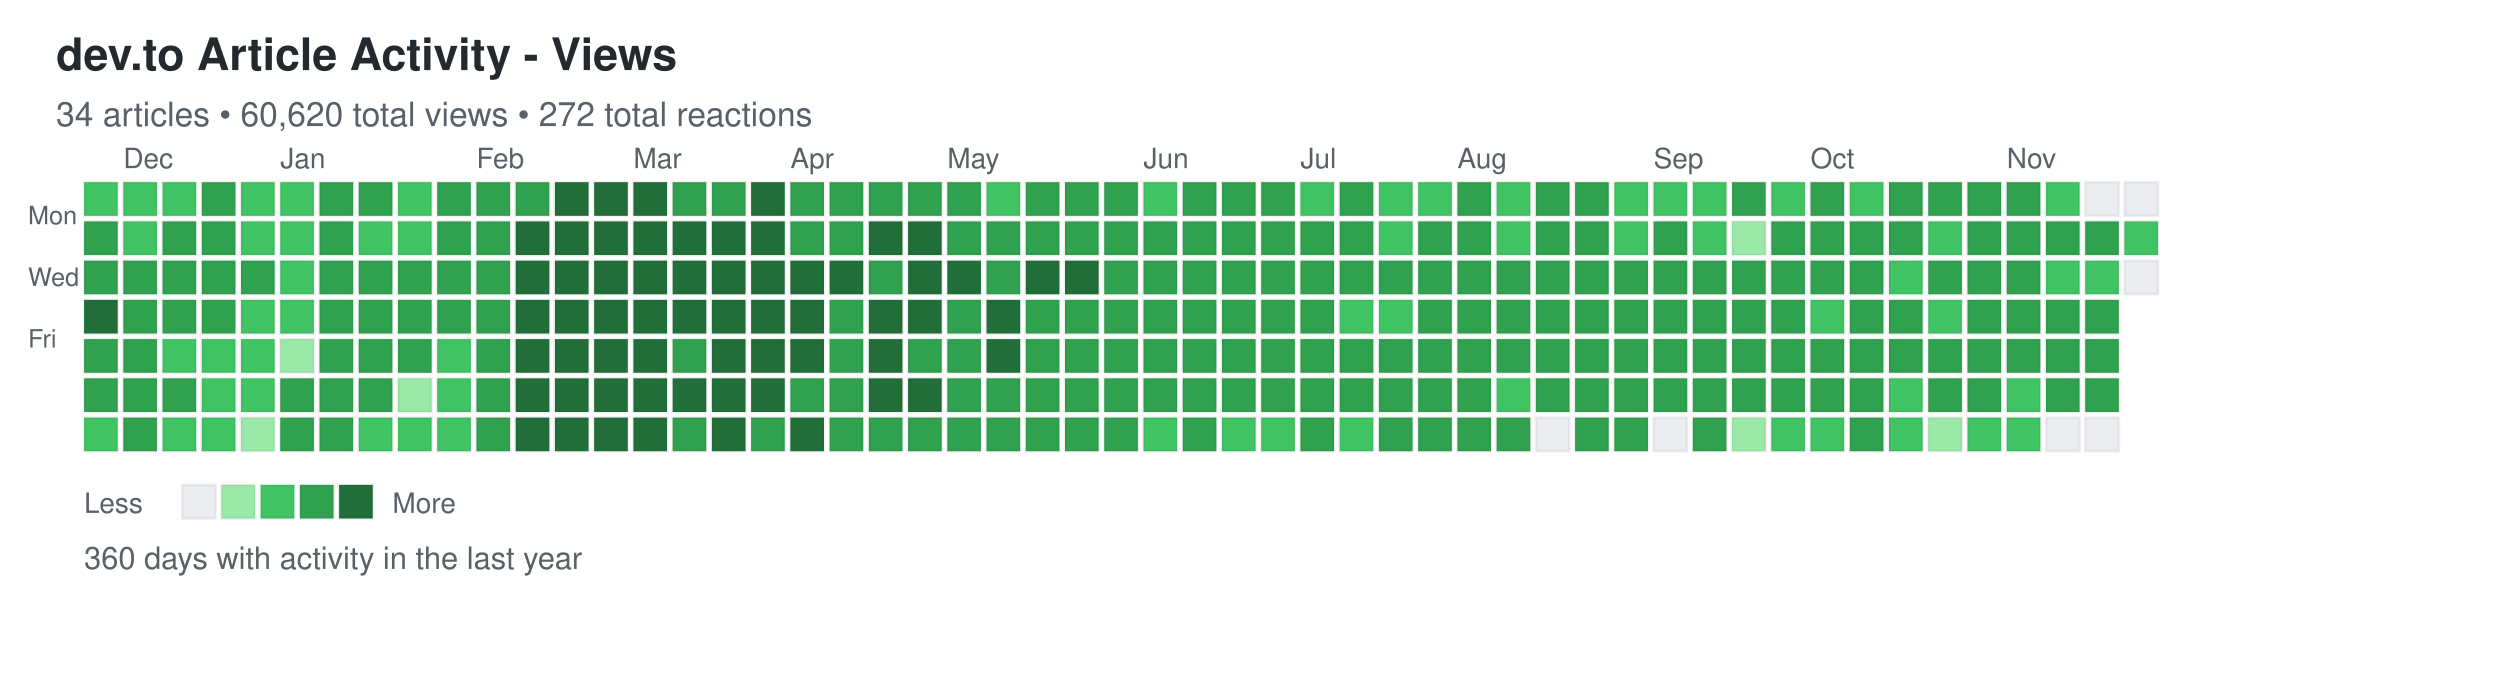
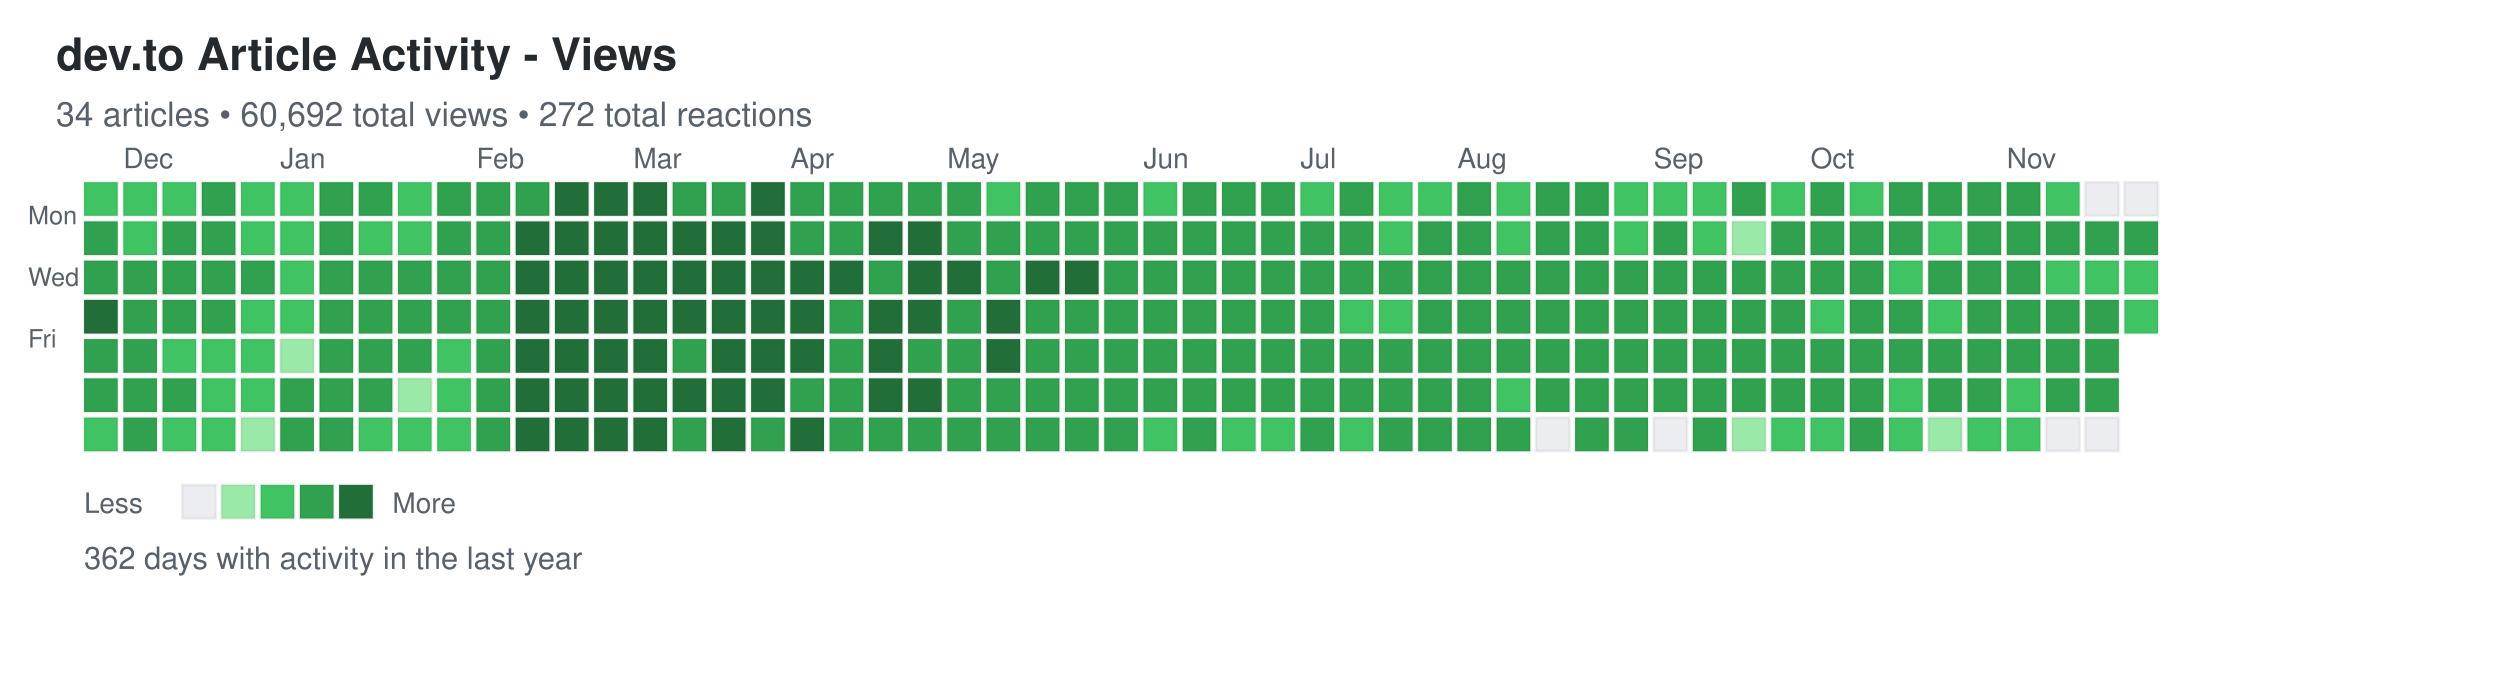
<svg xmlns="http://www.w3.org/2000/svg" width="892" height="248">
  <defs>
    <style>
.day { stroke: rgba(27,31,35,0.06); stroke-width: 1px; cursor: pointer; }
.day:hover { stroke: rgba(27,31,35,0.3); stroke-width: 2px; }
.month-label { font-family: -apple-system, BlinkMacSystemFont, "Segoe UI", Helvetica, Arial, sans-serif; font-size: 10px; fill: #586069; }
.day-label { font-family: -apple-system, BlinkMacSystemFont, "Segoe UI", Helvetica, Arial, sans-serif; font-size: 9px; fill: #586069; }
.title { font-family: -apple-system, BlinkMacSystemFont, "Segoe UI", Helvetica, Arial, sans-serif; font-size: 16px; font-weight: 600; fill: #24292e; }
.subtitle { font-family: -apple-system, BlinkMacSystemFont, "Segoe UI", Helvetica, Arial, sans-serif; font-size: 12px; fill: #586069; }
.stats { font-family: -apple-system, BlinkMacSystemFont, "Segoe UI", Helvetica, Arial, sans-serif; font-size: 11px; fill: #586069; }
.legend-text { font-family: -apple-system, BlinkMacSystemFont, "Segoe UI", Helvetica, Arial, sans-serif; font-size: 10px; fill: #586069; }
</style>
  </defs>
  <text x="20" y="25" class="title">dev.to Article Activity - Views</text>
-   <text x="20" y="45" class="subtitle">34 articles • 60,620 total views • 272 total reactions</text>
+   <text x="20" y="45" class="subtitle">34 articles • 60,692 total views • 272 total reactions</text>
  <text x="10" y="80" class="day-label">Mon</text>
  <text x="10" y="102" class="day-label">Wed</text>
  <text x="10" y="124" class="day-label">Fri</text>
  <rect x="30" y="65" width="12" height="12" fill="#40c463" class="day" data-date="2025-11-23" data-level="2" />
  <rect x="30" y="79" width="12" height="12" fill="#30a14e" class="day" data-date="2025-11-24" data-level="3" />
  <rect x="30" y="93" width="12" height="12" fill="#30a14e" class="day" data-date="2025-11-25" data-level="3" />
  <rect x="30" y="107" width="12" height="12" fill="#216e39" class="day" data-date="2025-11-26" data-level="4" />
  <rect x="30" y="121" width="12" height="12" fill="#30a14e" class="day" data-date="2025-11-27" data-level="3" />
  <rect x="30" y="135" width="12" height="12" fill="#30a14e" class="day" data-date="2025-11-28" data-level="3" />
  <rect x="30" y="149" width="12" height="12" fill="#40c463" class="day" data-date="2025-11-29" data-level="2" />
  <rect x="44" y="65" width="12" height="12" fill="#40c463" class="day" data-date="2025-11-30" data-level="2" />
  <rect x="44" y="79" width="12" height="12" fill="#40c463" class="day" data-date="2025-12-01" data-level="2" />
  <rect x="44" y="93" width="12" height="12" fill="#30a14e" class="day" data-date="2025-12-02" data-level="3" />
  <rect x="44" y="107" width="12" height="12" fill="#30a14e" class="day" data-date="2025-12-03" data-level="3" />
  <rect x="44" y="121" width="12" height="12" fill="#30a14e" class="day" data-date="2025-12-04" data-level="3" />
  <rect x="44" y="135" width="12" height="12" fill="#30a14e" class="day" data-date="2025-12-05" data-level="3" />
  <rect x="44" y="149" width="12" height="12" fill="#30a14e" class="day" data-date="2025-12-06" data-level="3" />
  <rect x="58" y="65" width="12" height="12" fill="#40c463" class="day" data-date="2025-12-07" data-level="2" />
  <rect x="58" y="79" width="12" height="12" fill="#30a14e" class="day" data-date="2025-12-08" data-level="3" />
  <rect x="58" y="93" width="12" height="12" fill="#30a14e" class="day" data-date="2025-12-09" data-level="3" />
  <rect x="58" y="107" width="12" height="12" fill="#30a14e" class="day" data-date="2025-12-10" data-level="3" />
  <rect x="58" y="121" width="12" height="12" fill="#40c463" class="day" data-date="2025-12-11" data-level="2" />
  <rect x="58" y="135" width="12" height="12" fill="#30a14e" class="day" data-date="2025-12-12" data-level="3" />
  <rect x="58" y="149" width="12" height="12" fill="#40c463" class="day" data-date="2025-12-13" data-level="2" />
  <rect x="72" y="65" width="12" height="12" fill="#30a14e" class="day" data-date="2025-12-14" data-level="3" />
  <rect x="72" y="79" width="12" height="12" fill="#30a14e" class="day" data-date="2025-12-15" data-level="3" />
  <rect x="72" y="93" width="12" height="12" fill="#30a14e" class="day" data-date="2025-12-16" data-level="3" />
  <rect x="72" y="107" width="12" height="12" fill="#30a14e" class="day" data-date="2025-12-17" data-level="3" />
  <rect x="72" y="121" width="12" height="12" fill="#40c463" class="day" data-date="2025-12-18" data-level="2" />
  <rect x="72" y="135" width="12" height="12" fill="#40c463" class="day" data-date="2025-12-19" data-level="2" />
  <rect x="72" y="149" width="12" height="12" fill="#40c463" class="day" data-date="2025-12-20" data-level="2" />
  <rect x="86" y="65" width="12" height="12" fill="#40c463" class="day" data-date="2025-12-21" data-level="2" />
  <rect x="86" y="79" width="12" height="12" fill="#40c463" class="day" data-date="2025-12-22" data-level="2" />
  <rect x="86" y="93" width="12" height="12" fill="#30a14e" class="day" data-date="2025-12-23" data-level="3" />
  <rect x="86" y="107" width="12" height="12" fill="#40c463" class="day" data-date="2025-12-24" data-level="2" />
  <rect x="86" y="121" width="12" height="12" fill="#40c463" class="day" data-date="2025-12-25" data-level="2" />
  <rect x="86" y="135" width="12" height="12" fill="#40c463" class="day" data-date="2025-12-26" data-level="2" />
  <rect x="86" y="149" width="12" height="12" fill="#9be9a8" class="day" data-date="2025-12-27" data-level="1" />
  <rect x="100" y="65" width="12" height="12" fill="#40c463" class="day" data-date="2025-12-28" data-level="2" />
  <rect x="100" y="79" width="12" height="12" fill="#40c463" class="day" data-date="2025-12-29" data-level="2" />
  <rect x="100" y="93" width="12" height="12" fill="#40c463" class="day" data-date="2025-12-30" data-level="2" />
  <rect x="100" y="107" width="12" height="12" fill="#40c463" class="day" data-date="2025-12-31" data-level="2" />
  <rect x="100" y="121" width="12" height="12" fill="#9be9a8" class="day" data-date="2026-01-01" data-level="1" />
  <rect x="100" y="135" width="12" height="12" fill="#30a14e" class="day" data-date="2026-01-02" data-level="3" />
  <rect x="100" y="149" width="12" height="12" fill="#30a14e" class="day" data-date="2026-01-03" data-level="3" />
  <rect x="114" y="65" width="12" height="12" fill="#30a14e" class="day" data-date="2026-01-04" data-level="3" />
  <rect x="114" y="79" width="12" height="12" fill="#30a14e" class="day" data-date="2026-01-05" data-level="3" />
  <rect x="114" y="93" width="12" height="12" fill="#30a14e" class="day" data-date="2026-01-06" data-level="3" />
  <rect x="114" y="107" width="12" height="12" fill="#30a14e" class="day" data-date="2026-01-07" data-level="3" />
  <rect x="114" y="121" width="12" height="12" fill="#30a14e" class="day" data-date="2026-01-08" data-level="3" />
  <rect x="114" y="135" width="12" height="12" fill="#30a14e" class="day" data-date="2026-01-09" data-level="3" />
  <rect x="114" y="149" width="12" height="12" fill="#30a14e" class="day" data-date="2026-01-10" data-level="3" />
  <rect x="128" y="65" width="12" height="12" fill="#30a14e" class="day" data-date="2026-01-11" data-level="3" />
  <rect x="128" y="79" width="12" height="12" fill="#40c463" class="day" data-date="2026-01-12" data-level="2" />
  <rect x="128" y="93" width="12" height="12" fill="#30a14e" class="day" data-date="2026-01-13" data-level="3" />
  <rect x="128" y="107" width="12" height="12" fill="#30a14e" class="day" data-date="2026-01-14" data-level="3" />
  <rect x="128" y="121" width="12" height="12" fill="#30a14e" class="day" data-date="2026-01-15" data-level="3" />
  <rect x="128" y="135" width="12" height="12" fill="#30a14e" class="day" data-date="2026-01-16" data-level="3" />
  <rect x="128" y="149" width="12" height="12" fill="#40c463" class="day" data-date="2026-01-17" data-level="2" />
  <rect x="142" y="65" width="12" height="12" fill="#40c463" class="day" data-date="2026-01-18" data-level="2" />
  <rect x="142" y="79" width="12" height="12" fill="#40c463" class="day" data-date="2026-01-19" data-level="2" />
  <rect x="142" y="93" width="12" height="12" fill="#30a14e" class="day" data-date="2026-01-20" data-level="3" />
  <rect x="142" y="107" width="12" height="12" fill="#30a14e" class="day" data-date="2026-01-21" data-level="3" />
  <rect x="142" y="121" width="12" height="12" fill="#30a14e" class="day" data-date="2026-01-22" data-level="3" />
  <rect x="142" y="135" width="12" height="12" fill="#9be9a8" class="day" data-date="2026-01-23" data-level="1" />
  <rect x="142" y="149" width="12" height="12" fill="#40c463" class="day" data-date="2026-01-24" data-level="2" />
  <rect x="156" y="65" width="12" height="12" fill="#30a14e" class="day" data-date="2026-01-25" data-level="3" />
  <rect x="156" y="79" width="12" height="12" fill="#30a14e" class="day" data-date="2026-01-26" data-level="3" />
  <rect x="156" y="93" width="12" height="12" fill="#30a14e" class="day" data-date="2026-01-27" data-level="3" />
  <rect x="156" y="107" width="12" height="12" fill="#30a14e" class="day" data-date="2026-01-28" data-level="3" />
  <rect x="156" y="121" width="12" height="12" fill="#40c463" class="day" data-date="2026-01-29" data-level="2" />
  <rect x="156" y="135" width="12" height="12" fill="#40c463" class="day" data-date="2026-01-30" data-level="2" />
  <rect x="156" y="149" width="12" height="12" fill="#40c463" class="day" data-date="2026-01-31" data-level="2" />
  <rect x="170" y="65" width="12" height="12" fill="#30a14e" class="day" data-date="2026-02-01" data-level="3" />
  <rect x="170" y="79" width="12" height="12" fill="#30a14e" class="day" data-date="2026-02-02" data-level="3" />
  <rect x="170" y="93" width="12" height="12" fill="#30a14e" class="day" data-date="2026-02-03" data-level="3" />
  <rect x="170" y="107" width="12" height="12" fill="#30a14e" class="day" data-date="2026-02-04" data-level="3" />
  <rect x="170" y="121" width="12" height="12" fill="#30a14e" class="day" data-date="2026-02-05" data-level="3" />
  <rect x="170" y="135" width="12" height="12" fill="#30a14e" class="day" data-date="2026-02-06" data-level="3" />
  <rect x="170" y="149" width="12" height="12" fill="#30a14e" class="day" data-date="2026-02-07" data-level="3" />
  <rect x="184" y="65" width="12" height="12" fill="#30a14e" class="day" data-date="2026-02-08" data-level="3" />
  <rect x="184" y="79" width="12" height="12" fill="#216e39" class="day" data-date="2026-02-09" data-level="4" />
  <rect x="184" y="93" width="12" height="12" fill="#216e39" class="day" data-date="2026-02-10" data-level="4" />
  <rect x="184" y="107" width="12" height="12" fill="#216e39" class="day" data-date="2026-02-11" data-level="4" />
  <rect x="184" y="121" width="12" height="12" fill="#216e39" class="day" data-date="2026-02-12" data-level="4" />
  <rect x="184" y="135" width="12" height="12" fill="#216e39" class="day" data-date="2026-02-13" data-level="4" />
  <rect x="184" y="149" width="12" height="12" fill="#216e39" class="day" data-date="2026-02-14" data-level="4" />
  <rect x="198" y="65" width="12" height="12" fill="#216e39" class="day" data-date="2026-02-15" data-level="4" />
  <rect x="198" y="79" width="12" height="12" fill="#216e39" class="day" data-date="2026-02-16" data-level="4" />
  <rect x="198" y="93" width="12" height="12" fill="#216e39" class="day" data-date="2026-02-17" data-level="4" />
  <rect x="198" y="107" width="12" height="12" fill="#216e39" class="day" data-date="2026-02-18" data-level="4" />
  <rect x="198" y="121" width="12" height="12" fill="#216e39" class="day" data-date="2026-02-19" data-level="4" />
  <rect x="198" y="135" width="12" height="12" fill="#216e39" class="day" data-date="2026-02-20" data-level="4" />
  <rect x="198" y="149" width="12" height="12" fill="#216e39" class="day" data-date="2026-02-21" data-level="4" />
  <rect x="212" y="65" width="12" height="12" fill="#216e39" class="day" data-date="2026-02-22" data-level="4" />
  <rect x="212" y="79" width="12" height="12" fill="#216e39" class="day" data-date="2026-02-23" data-level="4" />
  <rect x="212" y="93" width="12" height="12" fill="#216e39" class="day" data-date="2026-02-24" data-level="4" />
  <rect x="212" y="107" width="12" height="12" fill="#216e39" class="day" data-date="2026-02-25" data-level="4" />
  <rect x="212" y="121" width="12" height="12" fill="#216e39" class="day" data-date="2026-02-26" data-level="4" />
  <rect x="212" y="135" width="12" height="12" fill="#216e39" class="day" data-date="2026-02-27" data-level="4" />
  <rect x="212" y="149" width="12" height="12" fill="#216e39" class="day" data-date="2026-02-28" data-level="4" />
  <rect x="226" y="65" width="12" height="12" fill="#216e39" class="day" data-date="2026-03-01" data-level="4" />
  <rect x="226" y="79" width="12" height="12" fill="#216e39" class="day" data-date="2026-03-02" data-level="4" />
  <rect x="226" y="93" width="12" height="12" fill="#216e39" class="day" data-date="2026-03-03" data-level="4" />
  <rect x="226" y="107" width="12" height="12" fill="#216e39" class="day" data-date="2026-03-04" data-level="4" />
  <rect x="226" y="121" width="12" height="12" fill="#216e39" class="day" data-date="2026-03-05" data-level="4" />
  <rect x="226" y="135" width="12" height="12" fill="#216e39" class="day" data-date="2026-03-06" data-level="4" />
  <rect x="226" y="149" width="12" height="12" fill="#216e39" class="day" data-date="2026-03-07" data-level="4" />
  <rect x="240" y="65" width="12" height="12" fill="#30a14e" class="day" data-date="2026-03-08" data-level="3" />
  <rect x="240" y="79" width="12" height="12" fill="#216e39" class="day" data-date="2026-03-09" data-level="4" />
  <rect x="240" y="93" width="12" height="12" fill="#216e39" class="day" data-date="2026-03-10" data-level="4" />
  <rect x="240" y="107" width="12" height="12" fill="#216e39" class="day" data-date="2026-03-11" data-level="4" />
  <rect x="240" y="121" width="12" height="12" fill="#30a14e" class="day" data-date="2026-03-12" data-level="3" />
  <rect x="240" y="135" width="12" height="12" fill="#216e39" class="day" data-date="2026-03-13" data-level="4" />
  <rect x="240" y="149" width="12" height="12" fill="#30a14e" class="day" data-date="2026-03-14" data-level="3" />
  <rect x="254" y="65" width="12" height="12" fill="#30a14e" class="day" data-date="2026-03-15" data-level="3" />
  <rect x="254" y="79" width="12" height="12" fill="#216e39" class="day" data-date="2026-03-16" data-level="4" />
  <rect x="254" y="93" width="12" height="12" fill="#216e39" class="day" data-date="2026-03-17" data-level="4" />
  <rect x="254" y="107" width="12" height="12" fill="#216e39" class="day" data-date="2026-03-18" data-level="4" />
  <rect x="254" y="121" width="12" height="12" fill="#216e39" class="day" data-date="2026-03-19" data-level="4" />
  <rect x="254" y="135" width="12" height="12" fill="#216e39" class="day" data-date="2026-03-20" data-level="4" />
  <rect x="254" y="149" width="12" height="12" fill="#216e39" class="day" data-date="2026-03-21" data-level="4" />
  <rect x="268" y="65" width="12" height="12" fill="#216e39" class="day" data-date="2026-03-22" data-level="4" />
  <rect x="268" y="79" width="12" height="12" fill="#216e39" class="day" data-date="2026-03-23" data-level="4" />
  <rect x="268" y="93" width="12" height="12" fill="#216e39" class="day" data-date="2026-03-24" data-level="4" />
  <rect x="268" y="107" width="12" height="12" fill="#216e39" class="day" data-date="2026-03-25" data-level="4" />
  <rect x="268" y="121" width="12" height="12" fill="#216e39" class="day" data-date="2026-03-26" data-level="4" />
  <rect x="268" y="135" width="12" height="12" fill="#216e39" class="day" data-date="2026-03-27" data-level="4" />
  <rect x="268" y="149" width="12" height="12" fill="#30a14e" class="day" data-date="2026-03-28" data-level="3" />
  <rect x="282" y="65" width="12" height="12" fill="#30a14e" class="day" data-date="2026-03-29" data-level="3" />
  <rect x="282" y="79" width="12" height="12" fill="#30a14e" class="day" data-date="2026-03-30" data-level="3" />
  <rect x="282" y="93" width="12" height="12" fill="#216e39" class="day" data-date="2026-03-31" data-level="4" />
  <rect x="282" y="107" width="12" height="12" fill="#216e39" class="day" data-date="2026-04-01" data-level="4" />
  <rect x="282" y="121" width="12" height="12" fill="#216e39" class="day" data-date="2026-04-02" data-level="4" />
  <rect x="282" y="135" width="12" height="12" fill="#30a14e" class="day" data-date="2026-04-03" data-level="3" />
  <rect x="282" y="149" width="12" height="12" fill="#216e39" class="day" data-date="2026-04-04" data-level="4" />
  <rect x="296" y="65" width="12" height="12" fill="#30a14e" class="day" data-date="2026-04-05" data-level="3" />
  <rect x="296" y="79" width="12" height="12" fill="#30a14e" class="day" data-date="2026-04-06" data-level="3" />
  <rect x="296" y="93" width="12" height="12" fill="#216e39" class="day" data-date="2026-04-07" data-level="4" />
  <rect x="296" y="107" width="12" height="12" fill="#30a14e" class="day" data-date="2026-04-08" data-level="3" />
  <rect x="296" y="121" width="12" height="12" fill="#30a14e" class="day" data-date="2026-04-09" data-level="3" />
  <rect x="296" y="135" width="12" height="12" fill="#30a14e" class="day" data-date="2026-04-10" data-level="3" />
  <rect x="296" y="149" width="12" height="12" fill="#30a14e" class="day" data-date="2026-04-11" data-level="3" />
  <rect x="310" y="65" width="12" height="12" fill="#30a14e" class="day" data-date="2026-04-12" data-level="3" />
  <rect x="310" y="79" width="12" height="12" fill="#216e39" class="day" data-date="2026-04-13" data-level="4" />
  <rect x="310" y="93" width="12" height="12" fill="#30a14e" class="day" data-date="2026-04-14" data-level="3" />
  <rect x="310" y="107" width="12" height="12" fill="#216e39" class="day" data-date="2026-04-15" data-level="4" />
  <rect x="310" y="121" width="12" height="12" fill="#216e39" class="day" data-date="2026-04-16" data-level="4" />
  <rect x="310" y="135" width="12" height="12" fill="#216e39" class="day" data-date="2026-04-17" data-level="4" />
  <rect x="310" y="149" width="12" height="12" fill="#30a14e" class="day" data-date="2026-04-18" data-level="3" />
  <rect x="324" y="65" width="12" height="12" fill="#30a14e" class="day" data-date="2026-04-19" data-level="3" />
  <rect x="324" y="79" width="12" height="12" fill="#216e39" class="day" data-date="2026-04-20" data-level="4" />
  <rect x="324" y="93" width="12" height="12" fill="#216e39" class="day" data-date="2026-04-21" data-level="4" />
  <rect x="324" y="107" width="12" height="12" fill="#216e39" class="day" data-date="2026-04-22" data-level="4" />
  <rect x="324" y="121" width="12" height="12" fill="#30a14e" class="day" data-date="2026-04-23" data-level="3" />
  <rect x="324" y="135" width="12" height="12" fill="#216e39" class="day" data-date="2026-04-24" data-level="4" />
  <rect x="324" y="149" width="12" height="12" fill="#30a14e" class="day" data-date="2026-04-25" data-level="3" />
  <rect x="338" y="65" width="12" height="12" fill="#30a14e" class="day" data-date="2026-04-26" data-level="3" />
  <rect x="338" y="79" width="12" height="12" fill="#30a14e" class="day" data-date="2026-04-27" data-level="3" />
  <rect x="338" y="93" width="12" height="12" fill="#216e39" class="day" data-date="2026-04-28" data-level="4" />
  <rect x="338" y="107" width="12" height="12" fill="#30a14e" class="day" data-date="2026-04-29" data-level="3" />
  <rect x="338" y="121" width="12" height="12" fill="#30a14e" class="day" data-date="2026-04-30" data-level="3" />
  <rect x="338" y="135" width="12" height="12" fill="#30a14e" class="day" data-date="2026-05-01" data-level="3" />
  <rect x="338" y="149" width="12" height="12" fill="#30a14e" class="day" data-date="2026-05-02" data-level="3" />
  <rect x="352" y="65" width="12" height="12" fill="#40c463" class="day" data-date="2026-05-03" data-level="2" />
  <rect x="352" y="79" width="12" height="12" fill="#30a14e" class="day" data-date="2026-05-04" data-level="3" />
  <rect x="352" y="93" width="12" height="12" fill="#30a14e" class="day" data-date="2026-05-05" data-level="3" />
  <rect x="352" y="107" width="12" height="12" fill="#216e39" class="day" data-date="2026-05-06" data-level="4" />
  <rect x="352" y="121" width="12" height="12" fill="#216e39" class="day" data-date="2026-05-07" data-level="4" />
  <rect x="352" y="135" width="12" height="12" fill="#30a14e" class="day" data-date="2026-05-08" data-level="3" />
  <rect x="352" y="149" width="12" height="12" fill="#30a14e" class="day" data-date="2026-05-09" data-level="3" />
  <rect x="366" y="65" width="12" height="12" fill="#30a14e" class="day" data-date="2026-05-10" data-level="3" />
  <rect x="366" y="79" width="12" height="12" fill="#30a14e" class="day" data-date="2026-05-11" data-level="3" />
  <rect x="366" y="93" width="12" height="12" fill="#216e39" class="day" data-date="2026-05-12" data-level="4" />
  <rect x="366" y="107" width="12" height="12" fill="#30a14e" class="day" data-date="2026-05-13" data-level="3" />
  <rect x="366" y="121" width="12" height="12" fill="#30a14e" class="day" data-date="2026-05-14" data-level="3" />
  <rect x="366" y="135" width="12" height="12" fill="#30a14e" class="day" data-date="2026-05-15" data-level="3" />
  <rect x="366" y="149" width="12" height="12" fill="#30a14e" class="day" data-date="2026-05-16" data-level="3" />
  <rect x="380" y="65" width="12" height="12" fill="#30a14e" class="day" data-date="2026-05-17" data-level="3" />
  <rect x="380" y="79" width="12" height="12" fill="#30a14e" class="day" data-date="2026-05-18" data-level="3" />
  <rect x="380" y="93" width="12" height="12" fill="#216e39" class="day" data-date="2026-05-19" data-level="4" />
  <rect x="380" y="107" width="12" height="12" fill="#30a14e" class="day" data-date="2026-05-20" data-level="3" />
  <rect x="380" y="121" width="12" height="12" fill="#30a14e" class="day" data-date="2026-05-21" data-level="3" />
  <rect x="380" y="135" width="12" height="12" fill="#30a14e" class="day" data-date="2026-05-22" data-level="3" />
  <rect x="380" y="149" width="12" height="12" fill="#30a14e" class="day" data-date="2026-05-23" data-level="3" />
  <rect x="394" y="65" width="12" height="12" fill="#30a14e" class="day" data-date="2026-05-24" data-level="3" />
  <rect x="394" y="79" width="12" height="12" fill="#30a14e" class="day" data-date="2026-05-25" data-level="3" />
  <rect x="394" y="93" width="12" height="12" fill="#30a14e" class="day" data-date="2026-05-26" data-level="3" />
  <rect x="394" y="107" width="12" height="12" fill="#30a14e" class="day" data-date="2026-05-27" data-level="3" />
  <rect x="394" y="121" width="12" height="12" fill="#30a14e" class="day" data-date="2026-05-28" data-level="3" />
  <rect x="394" y="135" width="12" height="12" fill="#30a14e" class="day" data-date="2026-05-29" data-level="3" />
  <rect x="394" y="149" width="12" height="12" fill="#30a14e" class="day" data-date="2026-05-30" data-level="3" />
  <rect x="408" y="65" width="12" height="12" fill="#40c463" class="day" data-date="2026-05-31" data-level="2" />
  <rect x="408" y="79" width="12" height="12" fill="#30a14e" class="day" data-date="2026-06-01" data-level="3" />
  <rect x="408" y="93" width="12" height="12" fill="#30a14e" class="day" data-date="2026-06-02" data-level="3" />
  <rect x="408" y="107" width="12" height="12" fill="#30a14e" class="day" data-date="2026-06-03" data-level="3" />
  <rect x="408" y="121" width="12" height="12" fill="#30a14e" class="day" data-date="2026-06-04" data-level="3" />
  <rect x="408" y="135" width="12" height="12" fill="#30a14e" class="day" data-date="2026-06-05" data-level="3" />
  <rect x="408" y="149" width="12" height="12" fill="#40c463" class="day" data-date="2026-06-06" data-level="2" />
  <rect x="422" y="65" width="12" height="12" fill="#30a14e" class="day" data-date="2026-06-07" data-level="3" />
  <rect x="422" y="79" width="12" height="12" fill="#30a14e" class="day" data-date="2026-06-08" data-level="3" />
  <rect x="422" y="93" width="12" height="12" fill="#30a14e" class="day" data-date="2026-06-09" data-level="3" />
  <rect x="422" y="107" width="12" height="12" fill="#30a14e" class="day" data-date="2026-06-10" data-level="3" />
  <rect x="422" y="121" width="12" height="12" fill="#30a14e" class="day" data-date="2026-06-11" data-level="3" />
  <rect x="422" y="135" width="12" height="12" fill="#30a14e" class="day" data-date="2026-06-12" data-level="3" />
  <rect x="422" y="149" width="12" height="12" fill="#30a14e" class="day" data-date="2026-06-13" data-level="3" />
  <rect x="436" y="65" width="12" height="12" fill="#30a14e" class="day" data-date="2026-06-14" data-level="3" />
  <rect x="436" y="79" width="12" height="12" fill="#30a14e" class="day" data-date="2026-06-15" data-level="3" />
  <rect x="436" y="93" width="12" height="12" fill="#30a14e" class="day" data-date="2026-06-16" data-level="3" />
  <rect x="436" y="107" width="12" height="12" fill="#30a14e" class="day" data-date="2026-06-17" data-level="3" />
  <rect x="436" y="121" width="12" height="12" fill="#30a14e" class="day" data-date="2026-06-18" data-level="3" />
  <rect x="436" y="135" width="12" height="12" fill="#30a14e" class="day" data-date="2026-06-19" data-level="3" />
  <rect x="436" y="149" width="12" height="12" fill="#40c463" class="day" data-date="2026-06-20" data-level="2" />
  <rect x="450" y="65" width="12" height="12" fill="#30a14e" class="day" data-date="2026-06-21" data-level="3" />
  <rect x="450" y="79" width="12" height="12" fill="#30a14e" class="day" data-date="2026-06-22" data-level="3" />
  <rect x="450" y="93" width="12" height="12" fill="#30a14e" class="day" data-date="2026-06-23" data-level="3" />
  <rect x="450" y="107" width="12" height="12" fill="#30a14e" class="day" data-date="2026-06-24" data-level="3" />
  <rect x="450" y="121" width="12" height="12" fill="#30a14e" class="day" data-date="2026-06-25" data-level="3" />
  <rect x="450" y="135" width="12" height="12" fill="#30a14e" class="day" data-date="2026-06-26" data-level="3" />
  <rect x="450" y="149" width="12" height="12" fill="#40c463" class="day" data-date="2026-06-27" data-level="2" />
  <rect x="464" y="65" width="12" height="12" fill="#40c463" class="day" data-date="2026-06-28" data-level="2" />
  <rect x="464" y="79" width="12" height="12" fill="#30a14e" class="day" data-date="2026-06-29" data-level="3" />
  <rect x="464" y="93" width="12" height="12" fill="#30a14e" class="day" data-date="2026-06-30" data-level="3" />
  <rect x="464" y="107" width="12" height="12" fill="#30a14e" class="day" data-date="2026-07-01" data-level="3" />
  <rect x="464" y="121" width="12" height="12" fill="#30a14e" class="day" data-date="2026-07-02" data-level="3" />
  <rect x="464" y="135" width="12" height="12" fill="#30a14e" class="day" data-date="2026-07-03" data-level="3" />
  <rect x="464" y="149" width="12" height="12" fill="#30a14e" class="day" data-date="2026-07-04" data-level="3" />
  <rect x="478" y="65" width="12" height="12" fill="#30a14e" class="day" data-date="2026-07-05" data-level="3" />
  <rect x="478" y="79" width="12" height="12" fill="#30a14e" class="day" data-date="2026-07-06" data-level="3" />
  <rect x="478" y="93" width="12" height="12" fill="#30a14e" class="day" data-date="2026-07-07" data-level="3" />
  <rect x="478" y="107" width="12" height="12" fill="#40c463" class="day" data-date="2026-07-08" data-level="2" />
  <rect x="478" y="121" width="12" height="12" fill="#30a14e" class="day" data-date="2026-07-09" data-level="3" />
  <rect x="478" y="135" width="12" height="12" fill="#30a14e" class="day" data-date="2026-07-10" data-level="3" />
  <rect x="478" y="149" width="12" height="12" fill="#40c463" class="day" data-date="2026-07-11" data-level="2" />
  <rect x="492" y="65" width="12" height="12" fill="#40c463" class="day" data-date="2026-07-12" data-level="2" />
  <rect x="492" y="79" width="12" height="12" fill="#40c463" class="day" data-date="2026-07-13" data-level="2" />
  <rect x="492" y="93" width="12" height="12" fill="#30a14e" class="day" data-date="2026-07-14" data-level="3" />
  <rect x="492" y="107" width="12" height="12" fill="#40c463" class="day" data-date="2026-07-15" data-level="2" />
  <rect x="492" y="121" width="12" height="12" fill="#30a14e" class="day" data-date="2026-07-16" data-level="3" />
  <rect x="492" y="135" width="12" height="12" fill="#30a14e" class="day" data-date="2026-07-17" data-level="3" />
  <rect x="492" y="149" width="12" height="12" fill="#30a14e" class="day" data-date="2026-07-18" data-level="3" />
  <rect x="506" y="65" width="12" height="12" fill="#40c463" class="day" data-date="2026-07-19" data-level="2" />
  <rect x="506" y="79" width="12" height="12" fill="#30a14e" class="day" data-date="2026-07-20" data-level="3" />
  <rect x="506" y="93" width="12" height="12" fill="#30a14e" class="day" data-date="2026-07-21" data-level="3" />
  <rect x="506" y="107" width="12" height="12" fill="#30a14e" class="day" data-date="2026-07-22" data-level="3" />
  <rect x="506" y="121" width="12" height="12" fill="#30a14e" class="day" data-date="2026-07-23" data-level="3" />
  <rect x="506" y="135" width="12" height="12" fill="#30a14e" class="day" data-date="2026-07-24" data-level="3" />
  <rect x="506" y="149" width="12" height="12" fill="#30a14e" class="day" data-date="2026-07-25" data-level="3" />
  <rect x="520" y="65" width="12" height="12" fill="#30a14e" class="day" data-date="2026-07-26" data-level="3" />
  <rect x="520" y="79" width="12" height="12" fill="#30a14e" class="day" data-date="2026-07-27" data-level="3" />
  <rect x="520" y="93" width="12" height="12" fill="#30a14e" class="day" data-date="2026-07-28" data-level="3" />
  <rect x="520" y="107" width="12" height="12" fill="#30a14e" class="day" data-date="2026-07-29" data-level="3" />
  <rect x="520" y="121" width="12" height="12" fill="#30a14e" class="day" data-date="2026-07-30" data-level="3" />
  <rect x="520" y="135" width="12" height="12" fill="#30a14e" class="day" data-date="2026-07-31" data-level="3" />
  <rect x="520" y="149" width="12" height="12" fill="#30a14e" class="day" data-date="2026-08-01" data-level="3" />
  <rect x="534" y="65" width="12" height="12" fill="#40c463" class="day" data-date="2026-08-02" data-level="2" />
  <rect x="534" y="79" width="12" height="12" fill="#40c463" class="day" data-date="2026-08-03" data-level="2" />
  <rect x="534" y="93" width="12" height="12" fill="#30a14e" class="day" data-date="2026-08-04" data-level="3" />
  <rect x="534" y="107" width="12" height="12" fill="#30a14e" class="day" data-date="2026-08-05" data-level="3" />
  <rect x="534" y="121" width="12" height="12" fill="#30a14e" class="day" data-date="2026-08-06" data-level="3" />
  <rect x="534" y="135" width="12" height="12" fill="#40c463" class="day" data-date="2026-08-07" data-level="2" />
  <rect x="534" y="149" width="12" height="12" fill="#30a14e" class="day" data-date="2026-08-08" data-level="3" />
  <rect x="548" y="65" width="12" height="12" fill="#30a14e" class="day" data-date="2026-08-09" data-level="3" />
  <rect x="548" y="79" width="12" height="12" fill="#30a14e" class="day" data-date="2026-08-10" data-level="3" />
  <rect x="548" y="93" width="12" height="12" fill="#30a14e" class="day" data-date="2026-08-11" data-level="3" />
  <rect x="548" y="107" width="12" height="12" fill="#30a14e" class="day" data-date="2026-08-12" data-level="3" />
  <rect x="548" y="121" width="12" height="12" fill="#30a14e" class="day" data-date="2026-08-13" data-level="3" />
  <rect x="548" y="135" width="12" height="12" fill="#30a14e" class="day" data-date="2026-08-14" data-level="3" />
  <rect x="548" y="149" width="12" height="12" fill="#ebedf0" class="day" data-date="2026-08-15" data-level="0" />
  <rect x="562" y="65" width="12" height="12" fill="#30a14e" class="day" data-date="2026-08-16" data-level="3" />
  <rect x="562" y="79" width="12" height="12" fill="#30a14e" class="day" data-date="2026-08-17" data-level="3" />
  <rect x="562" y="93" width="12" height="12" fill="#30a14e" class="day" data-date="2026-08-18" data-level="3" />
  <rect x="562" y="107" width="12" height="12" fill="#30a14e" class="day" data-date="2026-08-19" data-level="3" />
  <rect x="562" y="121" width="12" height="12" fill="#30a14e" class="day" data-date="2026-08-20" data-level="3" />
  <rect x="562" y="135" width="12" height="12" fill="#30a14e" class="day" data-date="2026-08-21" data-level="3" />
  <rect x="562" y="149" width="12" height="12" fill="#30a14e" class="day" data-date="2026-08-22" data-level="3" />
  <rect x="576" y="65" width="12" height="12" fill="#40c463" class="day" data-date="2026-08-23" data-level="2" />
  <rect x="576" y="79" width="12" height="12" fill="#40c463" class="day" data-date="2026-08-24" data-level="2" />
  <rect x="576" y="93" width="12" height="12" fill="#30a14e" class="day" data-date="2026-08-25" data-level="3" />
  <rect x="576" y="107" width="12" height="12" fill="#30a14e" class="day" data-date="2026-08-26" data-level="3" />
  <rect x="576" y="121" width="12" height="12" fill="#30a14e" class="day" data-date="2026-08-27" data-level="3" />
  <rect x="576" y="135" width="12" height="12" fill="#30a14e" class="day" data-date="2026-08-28" data-level="3" />
  <rect x="576" y="149" width="12" height="12" fill="#30a14e" class="day" data-date="2026-08-29" data-level="3" />
  <rect x="590" y="65" width="12" height="12" fill="#40c463" class="day" data-date="2026-08-30" data-level="2" />
  <rect x="590" y="79" width="12" height="12" fill="#30a14e" class="day" data-date="2026-08-31" data-level="3" />
  <rect x="590" y="93" width="12" height="12" fill="#30a14e" class="day" data-date="2026-09-01" data-level="3" />
  <rect x="590" y="107" width="12" height="12" fill="#30a14e" class="day" data-date="2026-09-02" data-level="3" />
  <rect x="590" y="121" width="12" height="12" fill="#30a14e" class="day" data-date="2026-09-03" data-level="3" />
  <rect x="590" y="135" width="12" height="12" fill="#30a14e" class="day" data-date="2026-09-04" data-level="3" />
  <rect x="590" y="149" width="12" height="12" fill="#ebedf0" class="day" data-date="2026-09-05" data-level="0" />
  <rect x="604" y="65" width="12" height="12" fill="#40c463" class="day" data-date="2026-09-06" data-level="2" />
  <rect x="604" y="79" width="12" height="12" fill="#40c463" class="day" data-date="2026-09-07" data-level="2" />
  <rect x="604" y="93" width="12" height="12" fill="#30a14e" class="day" data-date="2026-09-08" data-level="3" />
  <rect x="604" y="107" width="12" height="12" fill="#30a14e" class="day" data-date="2026-09-09" data-level="3" />
  <rect x="604" y="121" width="12" height="12" fill="#30a14e" class="day" data-date="2026-09-10" data-level="3" />
  <rect x="604" y="135" width="12" height="12" fill="#30a14e" class="day" data-date="2026-09-11" data-level="3" />
  <rect x="604" y="149" width="12" height="12" fill="#30a14e" class="day" data-date="2026-09-12" data-level="3" />
  <rect x="618" y="65" width="12" height="12" fill="#30a14e" class="day" data-date="2026-09-13" data-level="3" />
  <rect x="618" y="79" width="12" height="12" fill="#9be9a8" class="day" data-date="2026-09-14" data-level="1" />
  <rect x="618" y="93" width="12" height="12" fill="#30a14e" class="day" data-date="2026-09-15" data-level="3" />
  <rect x="618" y="107" width="12" height="12" fill="#30a14e" class="day" data-date="2026-09-16" data-level="3" />
  <rect x="618" y="121" width="12" height="12" fill="#30a14e" class="day" data-date="2026-09-17" data-level="3" />
  <rect x="618" y="135" width="12" height="12" fill="#30a14e" class="day" data-date="2026-09-18" data-level="3" />
  <rect x="618" y="149" width="12" height="12" fill="#9be9a8" class="day" data-date="2026-09-19" data-level="1" />
  <rect x="632" y="65" width="12" height="12" fill="#40c463" class="day" data-date="2026-09-20" data-level="2" />
  <rect x="632" y="79" width="12" height="12" fill="#30a14e" class="day" data-date="2026-09-21" data-level="3" />
  <rect x="632" y="93" width="12" height="12" fill="#30a14e" class="day" data-date="2026-09-22" data-level="3" />
  <rect x="632" y="107" width="12" height="12" fill="#30a14e" class="day" data-date="2026-09-23" data-level="3" />
  <rect x="632" y="121" width="12" height="12" fill="#30a14e" class="day" data-date="2026-09-24" data-level="3" />
  <rect x="632" y="135" width="12" height="12" fill="#30a14e" class="day" data-date="2026-09-25" data-level="3" />
  <rect x="632" y="149" width="12" height="12" fill="#40c463" class="day" data-date="2026-09-26" data-level="2" />
  <rect x="646" y="65" width="12" height="12" fill="#30a14e" class="day" data-date="2026-09-27" data-level="3" />
  <rect x="646" y="79" width="12" height="12" fill="#30a14e" class="day" data-date="2026-09-28" data-level="3" />
  <rect x="646" y="93" width="12" height="12" fill="#30a14e" class="day" data-date="2026-09-29" data-level="3" />
  <rect x="646" y="107" width="12" height="12" fill="#40c463" class="day" data-date="2026-09-30" data-level="2" />
  <rect x="646" y="121" width="12" height="12" fill="#30a14e" class="day" data-date="2026-10-01" data-level="3" />
  <rect x="646" y="135" width="12" height="12" fill="#30a14e" class="day" data-date="2026-10-02" data-level="3" />
  <rect x="646" y="149" width="12" height="12" fill="#40c463" class="day" data-date="2026-10-03" data-level="2" />
  <rect x="660" y="65" width="12" height="12" fill="#40c463" class="day" data-date="2026-10-04" data-level="2" />
  <rect x="660" y="79" width="12" height="12" fill="#30a14e" class="day" data-date="2026-10-05" data-level="3" />
  <rect x="660" y="93" width="12" height="12" fill="#30a14e" class="day" data-date="2026-10-06" data-level="3" />
  <rect x="660" y="107" width="12" height="12" fill="#30a14e" class="day" data-date="2026-10-07" data-level="3" />
  <rect x="660" y="121" width="12" height="12" fill="#30a14e" class="day" data-date="2026-10-08" data-level="3" />
  <rect x="660" y="135" width="12" height="12" fill="#30a14e" class="day" data-date="2026-10-09" data-level="3" />
  <rect x="660" y="149" width="12" height="12" fill="#30a14e" class="day" data-date="2026-10-10" data-level="3" />
  <rect x="674" y="65" width="12" height="12" fill="#30a14e" class="day" data-date="2026-10-11" data-level="3" />
  <rect x="674" y="79" width="12" height="12" fill="#30a14e" class="day" data-date="2026-10-12" data-level="3" />
  <rect x="674" y="93" width="12" height="12" fill="#40c463" class="day" data-date="2026-10-13" data-level="2" />
  <rect x="674" y="107" width="12" height="12" fill="#30a14e" class="day" data-date="2026-10-14" data-level="3" />
  <rect x="674" y="121" width="12" height="12" fill="#30a14e" class="day" data-date="2026-10-15" data-level="3" />
  <rect x="674" y="135" width="12" height="12" fill="#40c463" class="day" data-date="2026-10-16" data-level="2" />
  <rect x="674" y="149" width="12" height="12" fill="#40c463" class="day" data-date="2026-10-17" data-level="2" />
  <rect x="688" y="65" width="12" height="12" fill="#30a14e" class="day" data-date="2026-10-18" data-level="3" />
  <rect x="688" y="79" width="12" height="12" fill="#40c463" class="day" data-date="2026-10-19" data-level="2" />
  <rect x="688" y="93" width="12" height="12" fill="#30a14e" class="day" data-date="2026-10-20" data-level="3" />
  <rect x="688" y="107" width="12" height="12" fill="#40c463" class="day" data-date="2026-10-21" data-level="2" />
  <rect x="688" y="121" width="12" height="12" fill="#30a14e" class="day" data-date="2026-10-22" data-level="3" />
  <rect x="688" y="135" width="12" height="12" fill="#30a14e" class="day" data-date="2026-10-23" data-level="3" />
  <rect x="688" y="149" width="12" height="12" fill="#9be9a8" class="day" data-date="2026-10-24" data-level="1" />
  <rect x="702" y="65" width="12" height="12" fill="#30a14e" class="day" data-date="2026-10-25" data-level="3" />
  <rect x="702" y="79" width="12" height="12" fill="#30a14e" class="day" data-date="2026-10-26" data-level="3" />
  <rect x="702" y="93" width="12" height="12" fill="#30a14e" class="day" data-date="2026-10-27" data-level="3" />
  <rect x="702" y="107" width="12" height="12" fill="#30a14e" class="day" data-date="2026-10-28" data-level="3" />
  <rect x="702" y="121" width="12" height="12" fill="#30a14e" class="day" data-date="2026-10-29" data-level="3" />
  <rect x="702" y="135" width="12" height="12" fill="#30a14e" class="day" data-date="2026-10-30" data-level="3" />
  <rect x="702" y="149" width="12" height="12" fill="#40c463" class="day" data-date="2026-10-31" data-level="2" />
  <rect x="716" y="65" width="12" height="12" fill="#30a14e" class="day" data-date="2026-11-01" data-level="3" />
  <rect x="716" y="79" width="12" height="12" fill="#30a14e" class="day" data-date="2026-11-02" data-level="3" />
  <rect x="716" y="93" width="12" height="12" fill="#30a14e" class="day" data-date="2026-11-03" data-level="3" />
  <rect x="716" y="107" width="12" height="12" fill="#30a14e" class="day" data-date="2026-11-04" data-level="3" />
  <rect x="716" y="121" width="12" height="12" fill="#30a14e" class="day" data-date="2026-11-05" data-level="3" />
  <rect x="716" y="135" width="12" height="12" fill="#40c463" class="day" data-date="2026-11-06" data-level="2" />
  <rect x="716" y="149" width="12" height="12" fill="#40c463" class="day" data-date="2026-11-07" data-level="2" />
  <rect x="730" y="65" width="12" height="12" fill="#40c463" class="day" data-date="2026-11-08" data-level="2" />
  <rect x="730" y="79" width="12" height="12" fill="#30a14e" class="day" data-date="2026-11-09" data-level="3" />
  <rect x="730" y="93" width="12" height="12" fill="#40c463" class="day" data-date="2026-11-10" data-level="2" />
  <rect x="730" y="107" width="12" height="12" fill="#30a14e" class="day" data-date="2026-11-11" data-level="3" />
  <rect x="730" y="121" width="12" height="12" fill="#30a14e" class="day" data-date="2026-11-12" data-level="3" />
  <rect x="730" y="135" width="12" height="12" fill="#30a14e" class="day" data-date="2026-11-13" data-level="3" />
  <rect x="730" y="149" width="12" height="12" fill="#ebedf0" class="day" data-date="2026-11-14" data-level="0" />
  <rect x="744" y="65" width="12" height="12" fill="#ebedf0" class="day" data-date="2026-11-15" data-level="0" />
  <rect x="744" y="79" width="12" height="12" fill="#30a14e" class="day" data-date="2026-11-16" data-level="3" />
  <rect x="744" y="93" width="12" height="12" fill="#40c463" class="day" data-date="2026-11-17" data-level="2" />
  <rect x="744" y="107" width="12" height="12" fill="#30a14e" class="day" data-date="2026-11-18" data-level="3" />
  <rect x="744" y="121" width="12" height="12" fill="#30a14e" class="day" data-date="2026-11-19" data-level="3" />
  <rect x="744" y="135" width="12" height="12" fill="#30a14e" class="day" data-date="2026-11-20" data-level="3" />
  <rect x="744" y="149" width="12" height="12" fill="#ebedf0" class="day" data-date="2026-11-21" data-level="0" />
  <rect x="758" y="65" width="12" height="12" fill="#ebedf0" class="day" data-date="2026-11-22" data-level="0" />
-   <rect x="758" y="79" width="12" height="12" fill="#40c463" class="day" data-date="2026-11-23" data-level="2" />
-   <rect x="758" y="93" width="12" height="12" fill="#ebedf0" class="day" data-date="2026-11-24" data-level="0" />
+   <rect x="758" y="79" width="12" height="12" fill="#30a14e" class="day" data-date="2026-11-23" data-level="3" />
+   <rect x="758" y="93" width="12" height="12" fill="#40c463" class="day" data-date="2026-11-24" data-level="2" />
+   <rect x="758" y="107" width="12" height="12" fill="#40c463" class="day" data-date="2026-11-25" data-level="2" />
  <text x="44" y="60" class="month-label">Dec</text>
  <text x="100" y="60" class="month-label">Jan</text>
  <text x="170" y="60" class="month-label">Feb</text>
  <text x="226" y="60" class="month-label">Mar</text>
  <text x="282" y="60" class="month-label">Apr</text>
  <text x="338" y="60" class="month-label">May</text>
  <text x="408" y="60" class="month-label">Jun</text>
  <text x="464" y="60" class="month-label">Jul</text>
  <text x="520" y="60" class="month-label">Aug</text>
  <text x="590" y="60" class="month-label">Sep</text>
  <text x="646" y="60" class="month-label">Oct</text>
  <text x="716" y="60" class="month-label">Nov</text>
  <text x="30" y="183" class="legend-text">Less</text>
  <rect x="65" y="173" width="12" height="12" fill="#ebedf0" class="day" />
  <rect x="79" y="173" width="12" height="12" fill="#9be9a8" class="day" />
  <rect x="93" y="173" width="12" height="12" fill="#40c463" class="day" />
  <rect x="107" y="173" width="12" height="12" fill="#30a14e" class="day" />
  <rect x="121" y="173" width="12" height="12" fill="#216e39" class="day" />
  <text x="140" y="183" class="legend-text">More</text>
-   <text x="30" y="203" class="stats">360 days with activity in the last year</text>
+   <text x="30" y="203" class="stats">362 days with activity in the last year</text>
</svg>
